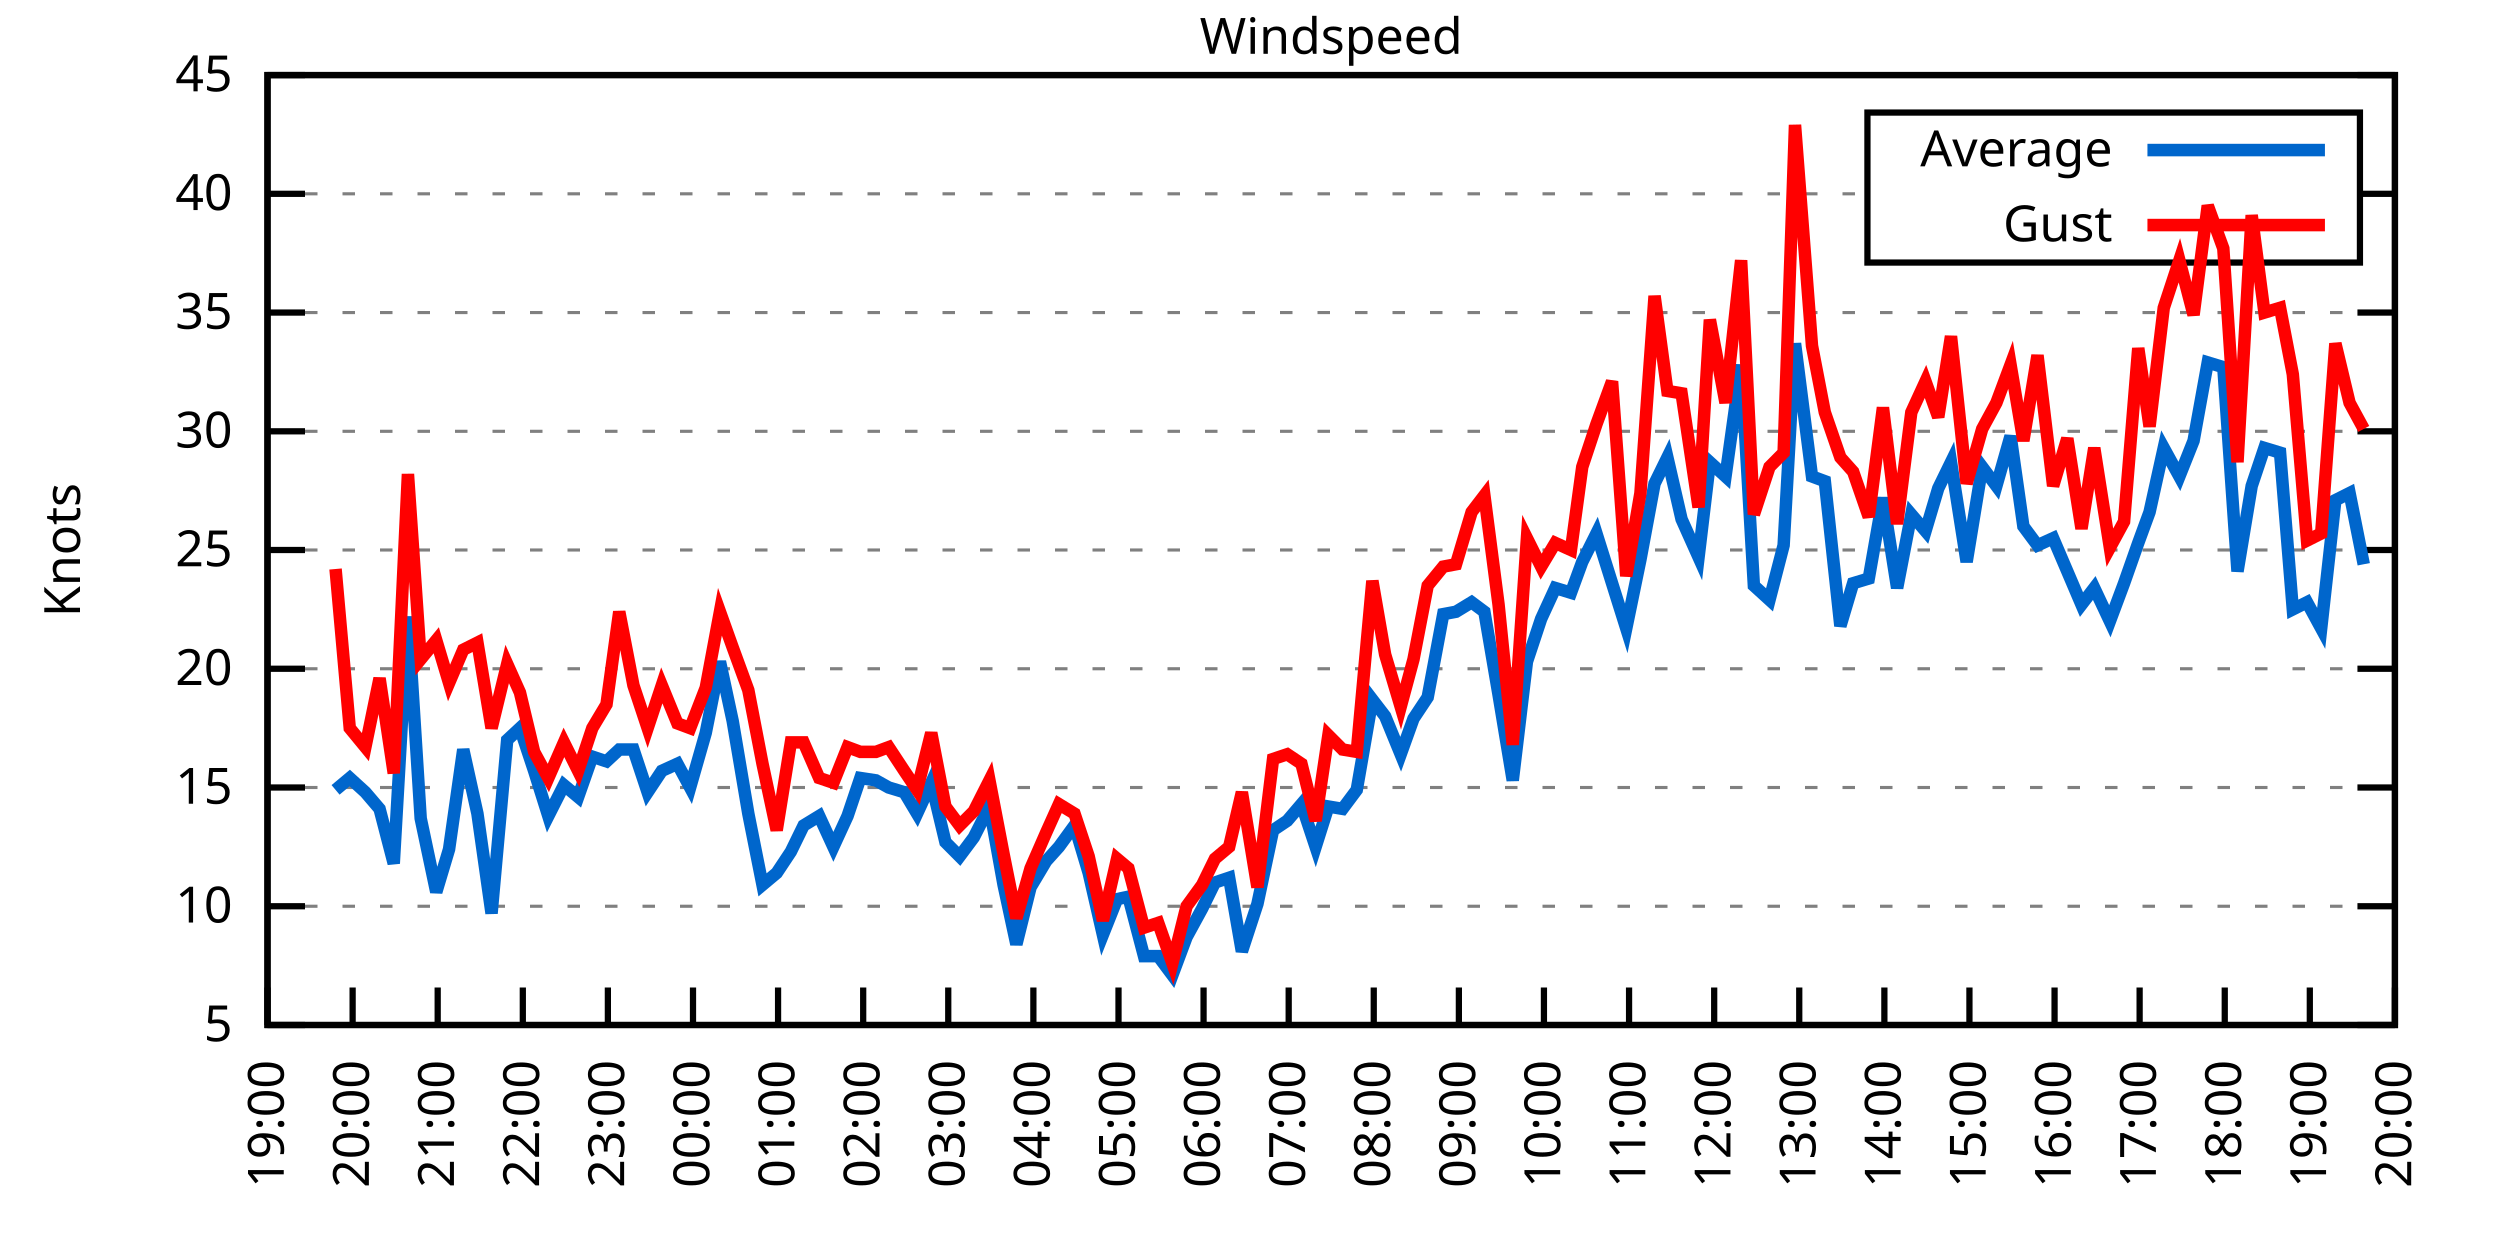
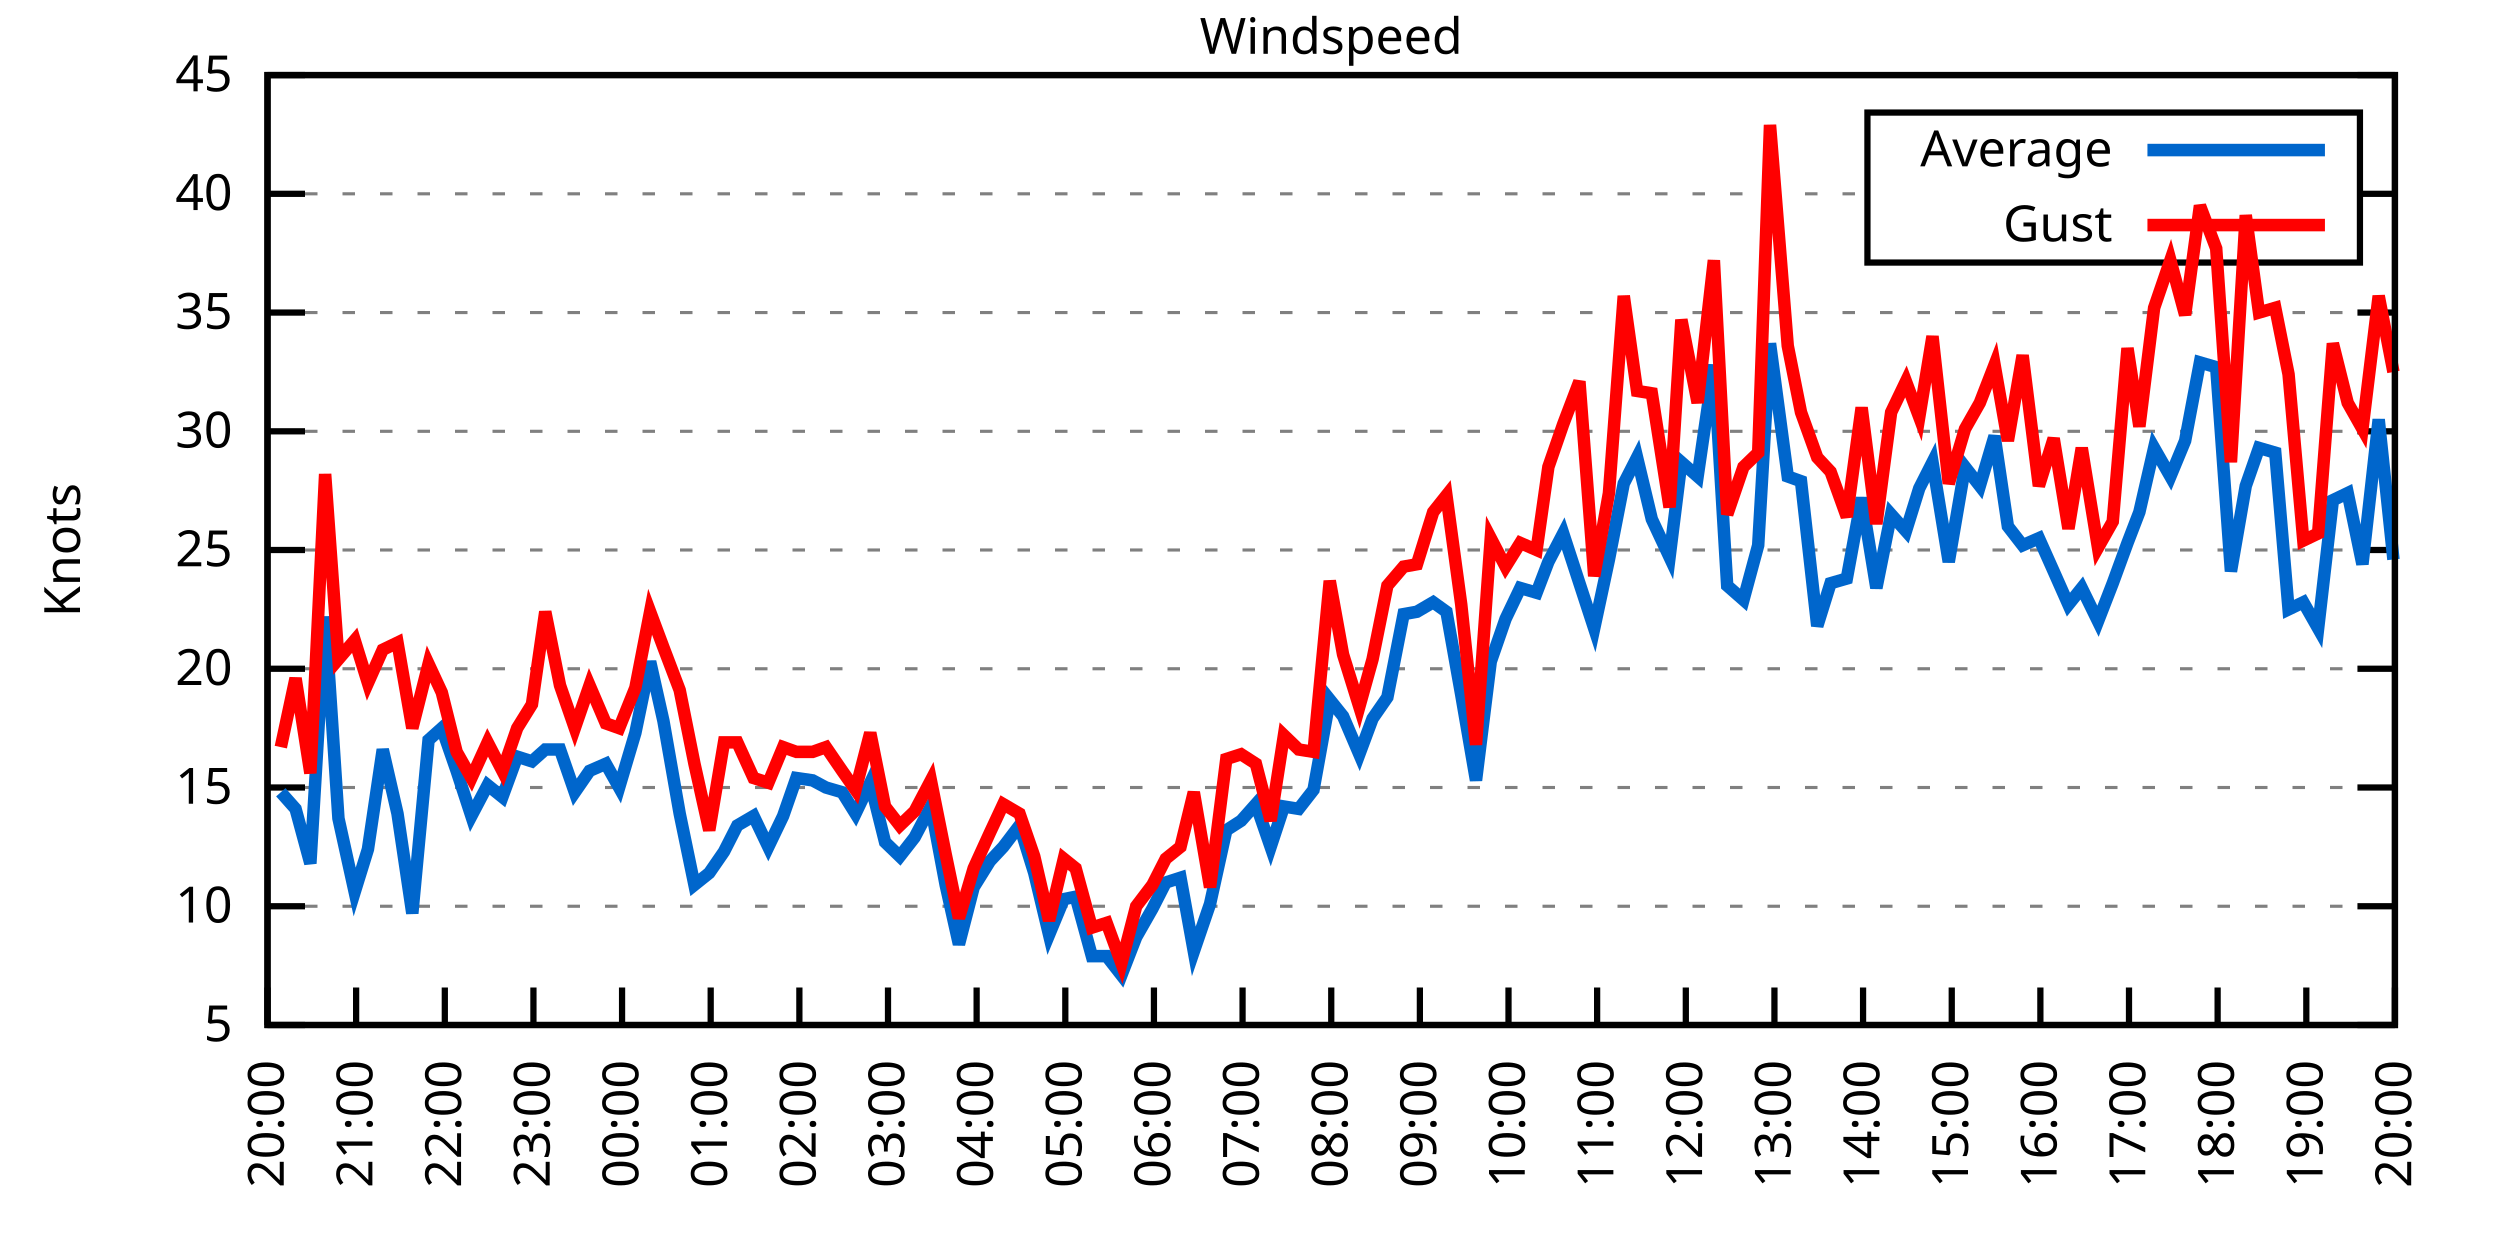
<svg xmlns="http://www.w3.org/2000/svg" xmlns:xlink="http://www.w3.org/1999/xlink" width="400" height="200" viewBox="0 0 400 200">
  <g id="gnuplot_canvas">
    <rect x="0" y="0" width="400" height="200" fill="none" />
    <defs>
      <circle id="gpDot" r="0.5" stroke-width="0.5" stroke="currentColor" />
      <path id="gpPt0" stroke-width="0.333" stroke="currentColor" d="M-1,0 h2 M0,-1 v2" />
      <path id="gpPt1" stroke-width="0.333" stroke="currentColor" d="M-1,-1 L1,1 M1,-1 L-1,1" />
      <path id="gpPt2" stroke-width="0.333" stroke="currentColor" d="M-1,0 L1,0 M0,-1 L0,1 M-1,-1 L1,1 M-1,1 L1,-1" />
      <rect id="gpPt3" stroke-width="0.333" stroke="currentColor" x="-1" y="-1" width="2" height="2" />
      <rect id="gpPt4" stroke-width="0.333" stroke="currentColor" fill="currentColor" x="-1" y="-1" width="2" height="2" />
      <circle id="gpPt5" stroke-width="0.333" stroke="currentColor" cx="0" cy="0" r="1" />
      <use xlink:href="#gpPt5" id="gpPt6" fill="currentColor" stroke="none" />
      <path id="gpPt7" stroke-width="0.333" stroke="currentColor" d="M0,-1.33 L-1.33,0.67 L1.33,0.67 z" />
      <use xlink:href="#gpPt7" id="gpPt8" fill="currentColor" stroke="none" />
      <use xlink:href="#gpPt7" id="gpPt9" stroke="currentColor" transform="rotate(180)" />
      <use xlink:href="#gpPt9" id="gpPt10" fill="currentColor" stroke="none" />
      <use xlink:href="#gpPt3" id="gpPt11" stroke="currentColor" transform="rotate(45)" />
      <use xlink:href="#gpPt11" id="gpPt12" fill="currentColor" stroke="none" />
      <path id="gpPt13" stroke-width="0.333" stroke="currentColor" d="M0,1.330 L1.265,0.411 L0.782,-1.067 L-0.782,-1.076 L-1.265,0.411 z" />
      <use xlink:href="#gpPt13" id="gpPt14" fill="currentColor" stroke="none" />
      <filter id="textbox" filterUnits="objectBoundingBox" x="0" y="0" height="1" width="1">
        <feFlood flood-color="white" flood-opacity="1" result="bgnd" />
        <feComposite in="SourceGraphic" in2="bgnd" operator="atop" />
      </filter>
      <filter id="greybox" filterUnits="objectBoundingBox" x="0" y="0" height="1" width="1">
        <feFlood flood-color="lightgrey" flood-opacity="1" result="grey" />
        <feComposite in="SourceGraphic" in2="grey" operator="atop" />
      </filter>
    </defs>
    <g fill="none" color="white" stroke="currentColor" stroke-width="1.00" stroke-linecap="butt" stroke-linejoin="miter">
</g>
    <g fill="none" color="black" stroke="currentColor" stroke-width="1.00" stroke-linecap="butt" stroke-linejoin="miter">
      <g stroke="none" shape-rendering="crispEdges">
        <polygon fill="rgb(255, 255, 255)" points="42.80,164.00 383.18,164.00 383.18,12.02 42.80,12.02 " />
      </g>
    </g>
    <g fill="none" color="black" stroke="currentColor" stroke-width="1.00" stroke-linecap="butt" stroke-linejoin="miter">
</g>
    <g fill="none" color="black" stroke="black" stroke-width="0.50" stroke-linecap="butt" stroke-linejoin="miter">
</g>
    <g fill="none" color="gray" stroke="currentColor" stroke-width="0.50" stroke-linecap="butt" stroke-linejoin="miter">
      <path stroke="gray" stroke-dasharray="2,4" class="gridline" d="M42.80,164.00 L383.19,164.00  " />
    </g>
    <g fill="none" color="gray" stroke="gray" stroke-width="1.00" stroke-linecap="butt" stroke-linejoin="miter">
</g>
    <g fill="none" color="black" stroke="currentColor" stroke-width="1.00" stroke-linecap="butt" stroke-linejoin="miter">
      <path stroke="black" d="M42.80,164.00 L48.80,164.00 M383.19,164.00 L377.19,164.00  " />
      <g transform="translate(37.20,166.60)" stroke="none" fill="black" font-family="Sans" font-size="8.00" text-anchor="end">
        <text>
          <tspan font-family="Sans"> 5</tspan>
        </text>
      </g>
    </g>
    <g fill="none" color="black" stroke="currentColor" stroke-width="1.00" stroke-linecap="butt" stroke-linejoin="miter">
</g>
    <g fill="none" color="black" stroke="black" stroke-width="0.50" stroke-linecap="butt" stroke-linejoin="miter">
</g>
    <g fill="none" color="gray" stroke="currentColor" stroke-width="0.50" stroke-linecap="butt" stroke-linejoin="miter">
      <path stroke="gray" stroke-dasharray="2,4" class="gridline" d="M42.80,145.00 L383.19,145.00  " />
    </g>
    <g fill="none" color="gray" stroke="gray" stroke-width="1.00" stroke-linecap="butt" stroke-linejoin="miter">
</g>
    <g fill="none" color="black" stroke="currentColor" stroke-width="1.00" stroke-linecap="butt" stroke-linejoin="miter">
      <path stroke="black" d="M42.80,145.00 L48.80,145.00 M383.19,145.00 L377.19,145.00  " />
      <g transform="translate(37.20,147.60)" stroke="none" fill="black" font-family="Sans" font-size="8.00" text-anchor="end">
        <text>
          <tspan font-family="Sans"> 10</tspan>
        </text>
      </g>
    </g>
    <g fill="none" color="black" stroke="currentColor" stroke-width="1.00" stroke-linecap="butt" stroke-linejoin="miter">
</g>
    <g fill="none" color="black" stroke="black" stroke-width="0.50" stroke-linecap="butt" stroke-linejoin="miter">
</g>
    <g fill="none" color="gray" stroke="currentColor" stroke-width="0.50" stroke-linecap="butt" stroke-linejoin="miter">
      <path stroke="gray" stroke-dasharray="2,4" class="gridline" d="M42.80,126.00 L383.19,126.00  " />
    </g>
    <g fill="none" color="gray" stroke="gray" stroke-width="1.00" stroke-linecap="butt" stroke-linejoin="miter">
</g>
    <g fill="none" color="black" stroke="currentColor" stroke-width="1.00" stroke-linecap="butt" stroke-linejoin="miter">
      <path stroke="black" d="M42.80,126.00 L48.80,126.00 M383.19,126.00 L377.19,126.00  " />
      <g transform="translate(37.20,128.60)" stroke="none" fill="black" font-family="Sans" font-size="8.00" text-anchor="end">
        <text>
          <tspan font-family="Sans"> 15</tspan>
        </text>
      </g>
    </g>
    <g fill="none" color="black" stroke="currentColor" stroke-width="1.00" stroke-linecap="butt" stroke-linejoin="miter">
</g>
    <g fill="none" color="black" stroke="black" stroke-width="0.50" stroke-linecap="butt" stroke-linejoin="miter">
</g>
    <g fill="none" color="gray" stroke="currentColor" stroke-width="0.50" stroke-linecap="butt" stroke-linejoin="miter">
      <path stroke="gray" stroke-dasharray="2,4" class="gridline" d="M42.80,107.00 L383.19,107.00  " />
    </g>
    <g fill="none" color="gray" stroke="gray" stroke-width="1.00" stroke-linecap="butt" stroke-linejoin="miter">
</g>
    <g fill="none" color="black" stroke="currentColor" stroke-width="1.00" stroke-linecap="butt" stroke-linejoin="miter">
      <path stroke="black" d="M42.80,107.00 L48.80,107.00 M383.19,107.00 L377.19,107.00  " />
      <g transform="translate(37.20,109.60)" stroke="none" fill="black" font-family="Sans" font-size="8.00" text-anchor="end">
        <text>
          <tspan font-family="Sans"> 20</tspan>
        </text>
      </g>
    </g>
    <g fill="none" color="black" stroke="currentColor" stroke-width="1.00" stroke-linecap="butt" stroke-linejoin="miter">
</g>
    <g fill="none" color="black" stroke="black" stroke-width="0.50" stroke-linecap="butt" stroke-linejoin="miter">
</g>
    <g fill="none" color="gray" stroke="currentColor" stroke-width="0.50" stroke-linecap="butt" stroke-linejoin="miter">
      <path stroke="gray" stroke-dasharray="2,4" class="gridline" d="M42.80,88.00 L383.19,88.00  " />
    </g>
    <g fill="none" color="gray" stroke="gray" stroke-width="1.00" stroke-linecap="butt" stroke-linejoin="miter">
</g>
    <g fill="none" color="black" stroke="currentColor" stroke-width="1.00" stroke-linecap="butt" stroke-linejoin="miter">
      <path stroke="black" d="M42.80,88.00 L48.80,88.00 M383.19,88.00 L377.19,88.00  " />
      <g transform="translate(37.20,90.60)" stroke="none" fill="black" font-family="Sans" font-size="8.00" text-anchor="end">
        <text>
          <tspan font-family="Sans"> 25</tspan>
        </text>
      </g>
    </g>
    <g fill="none" color="black" stroke="currentColor" stroke-width="1.00" stroke-linecap="butt" stroke-linejoin="miter">
</g>
    <g fill="none" color="black" stroke="black" stroke-width="0.50" stroke-linecap="butt" stroke-linejoin="miter">
</g>
    <g fill="none" color="gray" stroke="currentColor" stroke-width="0.50" stroke-linecap="butt" stroke-linejoin="miter">
      <path stroke="gray" stroke-dasharray="2,4" class="gridline" d="M42.80,69.01 L383.19,69.01  " />
    </g>
    <g fill="none" color="gray" stroke="gray" stroke-width="1.00" stroke-linecap="butt" stroke-linejoin="miter">
</g>
    <g fill="none" color="black" stroke="currentColor" stroke-width="1.00" stroke-linecap="butt" stroke-linejoin="miter">
      <path stroke="black" d="M42.80,69.01 L48.80,69.01 M383.19,69.01 L377.19,69.01  " />
      <g transform="translate(37.20,71.61)" stroke="none" fill="black" font-family="Sans" font-size="8.00" text-anchor="end">
        <text>
          <tspan font-family="Sans"> 30</tspan>
        </text>
      </g>
    </g>
    <g fill="none" color="black" stroke="currentColor" stroke-width="1.00" stroke-linecap="butt" stroke-linejoin="miter">
</g>
    <g fill="none" color="black" stroke="black" stroke-width="0.50" stroke-linecap="butt" stroke-linejoin="miter">
</g>
    <g fill="none" color="gray" stroke="currentColor" stroke-width="0.50" stroke-linecap="butt" stroke-linejoin="miter">
      <path stroke="gray" stroke-dasharray="2,4" class="gridline" d="M42.80,50.01 L383.19,50.01  " />
    </g>
    <g fill="none" color="gray" stroke="gray" stroke-width="1.00" stroke-linecap="butt" stroke-linejoin="miter">
</g>
    <g fill="none" color="black" stroke="currentColor" stroke-width="1.00" stroke-linecap="butt" stroke-linejoin="miter">
      <path stroke="black" d="M42.80,50.01 L48.80,50.01 M383.19,50.01 L377.19,50.01  " />
      <g transform="translate(37.20,52.61)" stroke="none" fill="black" font-family="Sans" font-size="8.00" text-anchor="end">
        <text>
          <tspan font-family="Sans"> 35</tspan>
        </text>
      </g>
    </g>
    <g fill="none" color="black" stroke="currentColor" stroke-width="1.00" stroke-linecap="butt" stroke-linejoin="miter">
</g>
    <g fill="none" color="black" stroke="black" stroke-width="0.50" stroke-linecap="butt" stroke-linejoin="miter">
</g>
    <g fill="none" color="gray" stroke="currentColor" stroke-width="0.50" stroke-linecap="butt" stroke-linejoin="miter">
      <path stroke="gray" stroke-dasharray="2,4" class="gridline" d="M42.80,31.01 L298.79,31.01 M377.59,31.01 L383.19,31.01  " />
    </g>
    <g fill="none" color="gray" stroke="gray" stroke-width="1.00" stroke-linecap="butt" stroke-linejoin="miter">
</g>
    <g fill="none" color="black" stroke="currentColor" stroke-width="1.00" stroke-linecap="butt" stroke-linejoin="miter">
      <path stroke="black" d="M42.80,31.01 L48.80,31.01 M383.19,31.01 L377.19,31.01  " />
      <g transform="translate(37.20,33.61)" stroke="none" fill="black" font-family="Sans" font-size="8.00" text-anchor="end">
        <text>
          <tspan font-family="Sans"> 40</tspan>
        </text>
      </g>
    </g>
    <g fill="none" color="black" stroke="currentColor" stroke-width="1.00" stroke-linecap="butt" stroke-linejoin="miter">
</g>
    <g fill="none" color="black" stroke="black" stroke-width="0.50" stroke-linecap="butt" stroke-linejoin="miter">
</g>
    <g fill="none" color="gray" stroke="currentColor" stroke-width="0.50" stroke-linecap="butt" stroke-linejoin="miter">
      <path stroke="gray" stroke-dasharray="2,4" class="gridline" d="M42.80,12.01 L383.19,12.01  " />
    </g>
    <g fill="none" color="gray" stroke="gray" stroke-width="1.00" stroke-linecap="butt" stroke-linejoin="miter">
</g>
    <g fill="none" color="black" stroke="currentColor" stroke-width="1.00" stroke-linecap="butt" stroke-linejoin="miter">
      <path stroke="black" d="M42.80,12.01 L48.80,12.01 M383.19,12.01 L377.19,12.01  " />
      <g transform="translate(37.20,14.61)" stroke="none" fill="black" font-family="Sans" font-size="8.00" text-anchor="end">
        <text>
          <tspan font-family="Sans"> 45</tspan>
        </text>
      </g>
    </g>
    <g fill="none" color="black" stroke="currentColor" stroke-width="1.00" stroke-linecap="butt" stroke-linejoin="miter">
      <path stroke="black" d="M42.80,164.00 L42.80,158.00  " />
      <g transform="translate(45.40,169.60) rotate(270.00)" stroke="none" fill="black" font-family="Sans" font-size="8.00" text-anchor="end">
        <text>
-           <tspan font-family="Sans">19:00</tspan>
-         </text>
-       </g>
-     </g>
-     <g fill="none" color="black" stroke="currentColor" stroke-width="1.00" stroke-linecap="butt" stroke-linejoin="miter">
-       <path stroke="black" d="M56.42,164.00 L56.42,158.00  " />
-       <g transform="translate(59.02,169.60) rotate(270.00)" stroke="none" fill="black" font-family="Sans" font-size="8.00" text-anchor="end">
-         <text>
          <tspan font-family="Sans">20:00</tspan>
        </text>
      </g>
    </g>
    <g fill="none" color="black" stroke="currentColor" stroke-width="1.00" stroke-linecap="butt" stroke-linejoin="miter">
-       <path stroke="black" d="M70.03,164.00 L70.03,158.00  " />
-       <g transform="translate(72.63,169.60) rotate(270.00)" stroke="none" fill="black" font-family="Sans" font-size="8.00" text-anchor="end">
+       <path stroke="black" d="M56.98,164.00 L56.98,158.00  " />
+       <g transform="translate(59.58,169.60) rotate(270.00)" stroke="none" fill="black" font-family="Sans" font-size="8.00" text-anchor="end">
        <text>
          <tspan font-family="Sans">21:00</tspan>
        </text>
      </g>
    </g>
    <g fill="none" color="black" stroke="currentColor" stroke-width="1.00" stroke-linecap="butt" stroke-linejoin="miter">
-       <path stroke="black" d="M83.65,164.00 L83.65,158.00  " />
-       <g transform="translate(86.25,169.60) rotate(270.00)" stroke="none" fill="black" font-family="Sans" font-size="8.00" text-anchor="end">
+       <path stroke="black" d="M71.17,164.00 L71.17,158.00  " />
+       <g transform="translate(73.77,169.60) rotate(270.00)" stroke="none" fill="black" font-family="Sans" font-size="8.00" text-anchor="end">
        <text>
          <tspan font-family="Sans">22:00</tspan>
        </text>
      </g>
    </g>
    <g fill="none" color="black" stroke="currentColor" stroke-width="1.00" stroke-linecap="butt" stroke-linejoin="miter">
-       <path stroke="black" d="M97.26,164.00 L97.26,158.00  " />
-       <g transform="translate(99.86,169.60) rotate(270.00)" stroke="none" fill="black" font-family="Sans" font-size="8.00" text-anchor="end">
+       <path stroke="black" d="M85.35,164.00 L85.35,158.00  " />
+       <g transform="translate(87.95,169.60) rotate(270.00)" stroke="none" fill="black" font-family="Sans" font-size="8.00" text-anchor="end">
        <text>
          <tspan font-family="Sans">23:00</tspan>
        </text>
      </g>
    </g>
    <g fill="none" color="black" stroke="currentColor" stroke-width="1.00" stroke-linecap="butt" stroke-linejoin="miter">
-       <path stroke="black" d="M110.88,164.00 L110.88,158.00  " />
-       <g transform="translate(113.48,169.60) rotate(270.00)" stroke="none" fill="black" font-family="Sans" font-size="8.00" text-anchor="end">
+       <path stroke="black" d="M99.53,164.00 L99.53,158.00  " />
+       <g transform="translate(102.13,169.60) rotate(270.00)" stroke="none" fill="black" font-family="Sans" font-size="8.00" text-anchor="end">
        <text>
          <tspan font-family="Sans">00:00</tspan>
        </text>
      </g>
    </g>
    <g fill="none" color="black" stroke="currentColor" stroke-width="1.00" stroke-linecap="butt" stroke-linejoin="miter">
-       <path stroke="black" d="M124.49,164.00 L124.49,158.00  " />
-       <g transform="translate(127.09,169.60) rotate(270.00)" stroke="none" fill="black" font-family="Sans" font-size="8.00" text-anchor="end">
+       <path stroke="black" d="M113.71,164.00 L113.71,158.00  " />
+       <g transform="translate(116.31,169.60) rotate(270.00)" stroke="none" fill="black" font-family="Sans" font-size="8.00" text-anchor="end">
        <text>
          <tspan font-family="Sans">01:00</tspan>
        </text>
      </g>
    </g>
    <g fill="none" color="black" stroke="currentColor" stroke-width="1.00" stroke-linecap="butt" stroke-linejoin="miter">
-       <path stroke="black" d="M138.11,164.00 L138.11,158.00  " />
-       <g transform="translate(140.71,169.60) rotate(270.00)" stroke="none" fill="black" font-family="Sans" font-size="8.00" text-anchor="end">
+       <path stroke="black" d="M127.90,164.00 L127.90,158.00  " />
+       <g transform="translate(130.50,169.60) rotate(270.00)" stroke="none" fill="black" font-family="Sans" font-size="8.00" text-anchor="end">
        <text>
          <tspan font-family="Sans">02:00</tspan>
        </text>
      </g>
    </g>
    <g fill="none" color="black" stroke="currentColor" stroke-width="1.00" stroke-linecap="butt" stroke-linejoin="miter">
-       <path stroke="black" d="M151.72,164.00 L151.72,158.00  " />
-       <g transform="translate(154.32,169.60) rotate(270.00)" stroke="none" fill="black" font-family="Sans" font-size="8.00" text-anchor="end">
+       <path stroke="black" d="M142.08,164.00 L142.08,158.00  " />
+       <g transform="translate(144.68,169.60) rotate(270.00)" stroke="none" fill="black" font-family="Sans" font-size="8.00" text-anchor="end">
        <text>
          <tspan font-family="Sans">03:00</tspan>
        </text>
      </g>
    </g>
    <g fill="none" color="black" stroke="currentColor" stroke-width="1.00" stroke-linecap="butt" stroke-linejoin="miter">
-       <path stroke="black" d="M165.34,164.00 L165.34,158.00  " />
-       <g transform="translate(167.94,169.60) rotate(270.00)" stroke="none" fill="black" font-family="Sans" font-size="8.00" text-anchor="end">
+       <path stroke="black" d="M156.26,164.00 L156.26,158.00  " />
+       <g transform="translate(158.86,169.60) rotate(270.00)" stroke="none" fill="black" font-family="Sans" font-size="8.00" text-anchor="end">
        <text>
          <tspan font-family="Sans">04:00</tspan>
        </text>
      </g>
    </g>
    <g fill="none" color="black" stroke="currentColor" stroke-width="1.00" stroke-linecap="butt" stroke-linejoin="miter">
-       <path stroke="black" d="M178.96,164.00 L178.96,158.00  " />
-       <g transform="translate(181.56,169.60) rotate(270.00)" stroke="none" fill="black" font-family="Sans" font-size="8.00" text-anchor="end">
+       <path stroke="black" d="M170.45,164.00 L170.45,158.00  " />
+       <g transform="translate(173.05,169.60) rotate(270.00)" stroke="none" fill="black" font-family="Sans" font-size="8.00" text-anchor="end">
        <text>
          <tspan font-family="Sans">05:00</tspan>
        </text>
      </g>
    </g>
    <g fill="none" color="black" stroke="currentColor" stroke-width="1.00" stroke-linecap="butt" stroke-linejoin="miter">
-       <path stroke="black" d="M192.57,164.00 L192.57,158.00  " />
-       <g transform="translate(195.17,169.60) rotate(270.00)" stroke="none" fill="black" font-family="Sans" font-size="8.00" text-anchor="end">
+       <path stroke="black" d="M184.63,164.00 L184.63,158.00  " />
+       <g transform="translate(187.23,169.60) rotate(270.00)" stroke="none" fill="black" font-family="Sans" font-size="8.00" text-anchor="end">
        <text>
          <tspan font-family="Sans">06:00</tspan>
        </text>
      </g>
    </g>
    <g fill="none" color="black" stroke="currentColor" stroke-width="1.00" stroke-linecap="butt" stroke-linejoin="miter">
-       <path stroke="black" d="M206.19,164.00 L206.19,158.00  " />
-       <g transform="translate(208.79,169.60) rotate(270.00)" stroke="none" fill="black" font-family="Sans" font-size="8.00" text-anchor="end">
+       <path stroke="black" d="M198.81,164.00 L198.81,158.00  " />
+       <g transform="translate(201.41,169.60) rotate(270.00)" stroke="none" fill="black" font-family="Sans" font-size="8.00" text-anchor="end">
        <text>
          <tspan font-family="Sans">07:00</tspan>
        </text>
      </g>
    </g>
    <g fill="none" color="black" stroke="currentColor" stroke-width="1.00" stroke-linecap="butt" stroke-linejoin="miter">
-       <path stroke="black" d="M219.80,164.00 L219.80,158.00  " />
-       <g transform="translate(222.40,169.60) rotate(270.00)" stroke="none" fill="black" font-family="Sans" font-size="8.00" text-anchor="end">
+       <path stroke="black" d="M213.00,164.00 L213.00,158.00  " />
+       <g transform="translate(215.60,169.60) rotate(270.00)" stroke="none" fill="black" font-family="Sans" font-size="8.00" text-anchor="end">
        <text>
          <tspan font-family="Sans">08:00</tspan>
        </text>
      </g>
    </g>
    <g fill="none" color="black" stroke="currentColor" stroke-width="1.00" stroke-linecap="butt" stroke-linejoin="miter">
-       <path stroke="black" d="M233.42,164.00 L233.42,158.00  " />
-       <g transform="translate(236.02,169.60) rotate(270.00)" stroke="none" fill="black" font-family="Sans" font-size="8.00" text-anchor="end">
+       <path stroke="black" d="M227.18,164.00 L227.18,158.00  " />
+       <g transform="translate(229.78,169.60) rotate(270.00)" stroke="none" fill="black" font-family="Sans" font-size="8.00" text-anchor="end">
        <text>
          <tspan font-family="Sans">09:00</tspan>
        </text>
      </g>
    </g>
    <g fill="none" color="black" stroke="currentColor" stroke-width="1.00" stroke-linecap="butt" stroke-linejoin="miter">
-       <path stroke="black" d="M247.03,164.00 L247.03,158.00  " />
-       <g transform="translate(249.63,169.60) rotate(270.00)" stroke="none" fill="black" font-family="Sans" font-size="8.00" text-anchor="end">
+       <path stroke="black" d="M241.36,164.00 L241.36,158.00  " />
+       <g transform="translate(243.96,169.60) rotate(270.00)" stroke="none" fill="black" font-family="Sans" font-size="8.00" text-anchor="end">
        <text>
          <tspan font-family="Sans">10:00</tspan>
        </text>
      </g>
    </g>
    <g fill="none" color="black" stroke="currentColor" stroke-width="1.00" stroke-linecap="butt" stroke-linejoin="miter">
-       <path stroke="black" d="M260.65,164.00 L260.65,158.00  " />
-       <g transform="translate(263.25,169.60) rotate(270.00)" stroke="none" fill="black" font-family="Sans" font-size="8.00" text-anchor="end">
+       <path stroke="black" d="M255.54,164.00 L255.54,158.00  " />
+       <g transform="translate(258.14,169.60) rotate(270.00)" stroke="none" fill="black" font-family="Sans" font-size="8.00" text-anchor="end">
        <text>
          <tspan font-family="Sans">11:00</tspan>
        </text>
      </g>
    </g>
    <g fill="none" color="black" stroke="currentColor" stroke-width="1.00" stroke-linecap="butt" stroke-linejoin="miter">
-       <path stroke="black" d="M274.27,164.00 L274.27,158.00  " />
-       <g transform="translate(276.87,169.60) rotate(270.00)" stroke="none" fill="black" font-family="Sans" font-size="8.00" text-anchor="end">
+       <path stroke="black" d="M269.73,164.00 L269.73,158.00  " />
+       <g transform="translate(272.33,169.60) rotate(270.00)" stroke="none" fill="black" font-family="Sans" font-size="8.00" text-anchor="end">
        <text>
          <tspan font-family="Sans">12:00</tspan>
        </text>
      </g>
    </g>
    <g fill="none" color="black" stroke="currentColor" stroke-width="1.00" stroke-linecap="butt" stroke-linejoin="miter">
-       <path stroke="black" d="M287.88,164.00 L287.88,158.00  " />
-       <g transform="translate(290.48,169.60) rotate(270.00)" stroke="none" fill="black" font-family="Sans" font-size="8.00" text-anchor="end">
+       <path stroke="black" d="M283.91,164.00 L283.91,158.00  " />
+       <g transform="translate(286.51,169.60) rotate(270.00)" stroke="none" fill="black" font-family="Sans" font-size="8.00" text-anchor="end">
        <text>
          <tspan font-family="Sans">13:00</tspan>
        </text>
      </g>
    </g>
    <g fill="none" color="black" stroke="currentColor" stroke-width="1.00" stroke-linecap="butt" stroke-linejoin="miter">
-       <path stroke="black" d="M301.50,164.00 L301.50,158.00  " />
-       <g transform="translate(304.10,169.60) rotate(270.00)" stroke="none" fill="black" font-family="Sans" font-size="8.00" text-anchor="end">
+       <path stroke="black" d="M298.09,164.00 L298.09,158.00  " />
+       <g transform="translate(300.69,169.60) rotate(270.00)" stroke="none" fill="black" font-family="Sans" font-size="8.00" text-anchor="end">
        <text>
          <tspan font-family="Sans">14:00</tspan>
        </text>
      </g>
    </g>
    <g fill="none" color="black" stroke="currentColor" stroke-width="1.00" stroke-linecap="butt" stroke-linejoin="miter">
-       <path stroke="black" d="M315.11,164.00 L315.11,158.00  " />
-       <g transform="translate(317.71,169.60) rotate(270.00)" stroke="none" fill="black" font-family="Sans" font-size="8.00" text-anchor="end">
+       <path stroke="black" d="M312.28,164.00 L312.28,158.00  " />
+       <g transform="translate(314.88,169.60) rotate(270.00)" stroke="none" fill="black" font-family="Sans" font-size="8.00" text-anchor="end">
        <text>
          <tspan font-family="Sans">15:00</tspan>
        </text>
      </g>
    </g>
    <g fill="none" color="black" stroke="currentColor" stroke-width="1.00" stroke-linecap="butt" stroke-linejoin="miter">
-       <path stroke="black" d="M328.73,164.00 L328.73,158.00  " />
-       <g transform="translate(331.33,169.60) rotate(270.00)" stroke="none" fill="black" font-family="Sans" font-size="8.00" text-anchor="end">
+       <path stroke="black" d="M326.46,164.00 L326.46,158.00  " />
+       <g transform="translate(329.06,169.60) rotate(270.00)" stroke="none" fill="black" font-family="Sans" font-size="8.00" text-anchor="end">
        <text>
          <tspan font-family="Sans">16:00</tspan>
        </text>
      </g>
    </g>
    <g fill="none" color="black" stroke="currentColor" stroke-width="1.00" stroke-linecap="butt" stroke-linejoin="miter">
-       <path stroke="black" d="M342.34,164.00 L342.34,158.00  " />
-       <g transform="translate(344.94,169.60) rotate(270.00)" stroke="none" fill="black" font-family="Sans" font-size="8.00" text-anchor="end">
+       <path stroke="black" d="M340.64,164.00 L340.64,158.00  " />
+       <g transform="translate(343.24,169.60) rotate(270.00)" stroke="none" fill="black" font-family="Sans" font-size="8.00" text-anchor="end">
        <text>
          <tspan font-family="Sans">17:00</tspan>
        </text>
      </g>
    </g>
    <g fill="none" color="black" stroke="currentColor" stroke-width="1.00" stroke-linecap="butt" stroke-linejoin="miter">
-       <path stroke="black" d="M355.96,164.00 L355.96,158.00  " />
-       <g transform="translate(358.56,169.60) rotate(270.00)" stroke="none" fill="black" font-family="Sans" font-size="8.00" text-anchor="end">
+       <path stroke="black" d="M354.82,164.00 L354.82,158.00  " />
+       <g transform="translate(357.42,169.60) rotate(270.00)" stroke="none" fill="black" font-family="Sans" font-size="8.00" text-anchor="end">
        <text>
          <tspan font-family="Sans">18:00</tspan>
        </text>
      </g>
    </g>
    <g fill="none" color="black" stroke="currentColor" stroke-width="1.00" stroke-linecap="butt" stroke-linejoin="miter">
-       <path stroke="black" d="M369.57,164.00 L369.57,158.00  " />
-       <g transform="translate(372.17,169.60) rotate(270.00)" stroke="none" fill="black" font-family="Sans" font-size="8.00" text-anchor="end">
+       <path stroke="black" d="M369.01,164.00 L369.01,158.00  " />
+       <g transform="translate(371.61,169.60) rotate(270.00)" stroke="none" fill="black" font-family="Sans" font-size="8.00" text-anchor="end">
        <text>
          <tspan font-family="Sans">19:00</tspan>
        </text>
      </g>
    </g>
    <g fill="none" color="black" stroke="currentColor" stroke-width="1.00" stroke-linecap="butt" stroke-linejoin="miter">
      <path stroke="black" d="M383.19,164.00 L383.19,158.00  " />
      <g transform="translate(385.79,169.60) rotate(270.00)" stroke="none" fill="black" font-family="Sans" font-size="8.00" text-anchor="end">
        <text>
          <tspan font-family="Sans">20:00</tspan>
        </text>
      </g>
    </g>
    <g fill="none" color="black" stroke="currentColor" stroke-width="1.00" stroke-linecap="butt" stroke-linejoin="miter">
</g>
    <g fill="none" color="black" stroke="currentColor" stroke-width="1.00" stroke-linecap="butt" stroke-linejoin="miter">
      <path stroke="black" d="M42.80,12.01 L42.80,164.00 L383.19,164.00 L383.19,12.01 L42.80,12.01 Z  " />
    </g>
    <g fill="none" color="black" stroke="currentColor" stroke-width="1.00" stroke-linecap="butt" stroke-linejoin="miter">
</g>
    <g fill="none" color="black" stroke="currentColor" stroke-width="1.00" stroke-linecap="butt" stroke-linejoin="miter">
      <path stroke="black" d="M298.79,42.01 L298.79,18.01 L377.59,18.01 L377.59,42.01 L298.79,42.01 Z  " />
    </g>
    <g id="Windspeed_plot_1">
      <g fill="none" color="white" stroke="black" stroke-width="2.00" stroke-linecap="butt" stroke-linejoin="miter">
</g>
      <g fill="none" color="black" stroke="currentColor" stroke-width="2.00" stroke-linecap="butt" stroke-linejoin="miter">
        <g transform="translate(337.99,26.61)" stroke="none" fill="black" font-family="Sans" font-size="8.00" text-anchor="end">
          <text>
            <tspan font-family="Sans">Average</tspan>
          </text>
        </g>
      </g>
      <g fill="none" color="black" stroke="currentColor" stroke-width="2.00" stroke-linecap="butt" stroke-linejoin="miter">
-         <path stroke="rgb(  0, 102, 204)" d="M343.59,24.01 L371.99,24.01 M53.69,126.38 L55.96,124.48 L58.46,126.76 L60.73,129.42 L63.00,138.16 L65.27,98.64   L67.31,130.94 L69.80,142.72 L71.85,135.88 L74.12,119.92 L76.39,130.18 L78.65,146.14 L81.15,118.40 L83.19,116.50   L85.46,123.34 L87.73,130.56 L90.23,125.62 L92.50,127.52 L94.77,121.06 L97.04,121.82 L99.08,119.92 L101.35,119.92   L103.62,126.76 L105.89,123.34 L108.38,122.20 L110.42,126.00 L112.92,117.26 L115.19,105.86 L117.23,115.36 L119.73,130.18   L122.00,141.58 L124.27,139.68 L126.54,136.26 L128.58,132.08 L131.07,130.56 L133.34,135.50 L135.61,130.56 L137.66,124.48   L140.15,124.86 L142.19,126.00 L144.69,126.76 L146.73,130.18 L149.00,125.24 L151.27,134.74 L153.54,137.02 L155.81,133.98   L158.31,129.04 L160.57,141.58 L162.62,151.08 L164.89,141.96 L167.38,137.78 L169.43,135.50 L171.92,132.08 L174.19,139.68   L176.46,149.56 L178.73,143.86 L180.54,143.48 L183.04,152.98 L185.31,152.98 L187.58,156.02 L189.85,149.94 L192.34,145.38   L194.39,141.20 L196.66,140.44 L198.70,152.22 L201.19,144.62 L203.69,132.84 L205.96,131.32 L208.23,128.66 L210.50,135.50   L212.54,129.04 L214.81,129.42 L217.08,126.38 L219.58,111.94 L221.62,114.60 L224.11,120.68 L226.16,114.98 L228.43,111.56   L230.92,98.26 L232.96,97.88 L235.46,96.36 L237.50,97.88 L239.77,111.18 L242.04,124.86 L244.31,105.86 L246.58,99.02   L248.85,94.08 L251.35,94.84 L253.16,89.90 L255.43,85.35 L257.93,93.32 L260.20,100.54 L262.47,89.52 L264.73,77.37   L266.78,73.19 L269.05,83.07 L271.77,89.14 L273.58,73.95 L276.08,76.23 L278.58,58.37 L280.62,93.70 L283.12,95.98   L285.38,87.25 L287.20,54.95 L289.92,76.23 L291.97,76.99 L294.46,100.16 L296.50,93.32 L299.00,92.56 L301.27,79.65   L303.54,94.08 L305.81,82.31 L308.08,84.97 L310.12,78.13 L312.16,73.95 L314.66,89.90 L317.15,74.71 L319.42,77.75   L321.69,69.77 L323.74,84.21 L326.00,87.25 L328.50,86.11 L330.77,91.42 L333.04,96.74 L335.08,94.08 L337.58,99.40   L339.85,93.32 L342.12,86.87 L343.93,81.93 L346.20,71.67 L348.70,76.23 L350.97,70.53 L353.24,57.99 L355.73,58.75   L358.00,91.42 L360.27,77.75 L362.31,71.67 L364.81,72.43 L366.85,97.50 L369.12,96.36 L371.39,100.54 L373.66,80.03   L375.93,78.89 L378.20,90.28  " />
+         <path stroke="rgb(  0, 102, 204)" d="M343.59,24.01 L371.99,24.01 M44.93,126.76 L47.29,129.42 L49.66,138.16 L52.02,98.64 L54.15,130.94 L56.75,142.72   L58.87,135.88 L61.24,119.92 L63.60,130.18 L65.97,146.14 L68.57,118.40 L70.69,116.50 L73.06,123.34 L75.42,130.56   L78.02,125.62 L80.38,127.52 L82.75,121.06 L85.11,121.82 L87.24,119.92 L89.60,119.92 L91.97,126.76 L94.33,123.34   L96.93,122.20 L99.06,126.00 L101.66,117.26 L104.02,105.86 L106.15,115.36 L108.75,130.18 L111.11,141.58 L113.48,139.68   L115.84,136.26 L117.97,132.08 L120.57,130.56 L122.93,135.50 L125.30,130.56 L127.42,124.48 L130.02,124.86 L132.15,126.00   L134.75,126.76 L136.88,130.18 L139.24,125.24 L141.61,134.74 L143.97,137.02 L146.34,133.98 L148.94,129.04 L151.30,141.58   L153.43,151.08 L155.79,141.96 L158.39,137.78 L160.52,135.50 L163.12,132.08 L165.48,139.68 L167.85,149.56 L170.21,143.86   L172.10,143.48 L174.70,152.98 L177.06,152.98 L179.43,156.02 L181.79,149.94 L184.39,145.38 L186.52,141.20 L188.88,140.44   L191.01,152.22 L193.61,144.62 L196.21,132.84 L198.58,131.32 L200.94,128.66 L203.30,135.50 L205.43,129.04 L207.79,129.42   L210.16,126.38 L212.76,111.94 L214.89,114.60 L217.49,120.68 L219.61,114.98 L221.98,111.56 L224.58,98.26 L226.71,97.88   L229.31,96.36 L231.43,97.88 L233.80,111.18 L236.16,124.86 L238.52,105.86 L240.89,99.02 L243.25,94.08 L245.85,94.84   L247.74,89.90 L250.11,85.35 L252.71,93.32 L255.07,100.54 L257.43,89.52 L259.80,77.37 L261.93,73.19 L264.29,83.07   L267.13,89.14 L269.02,73.95 L271.62,76.23 L274.22,58.37 L276.35,93.70 L278.95,95.98 L281.31,87.25 L283.20,54.95   L286.04,76.23 L288.16,76.99 L290.76,100.16 L292.89,93.32 L295.49,92.56 L297.86,79.65 L300.22,94.08 L302.58,82.31   L304.95,84.97 L307.08,78.13 L309.20,73.95 L311.80,89.90 L314.40,74.71 L316.77,77.75 L319.13,69.77 L321.26,84.21   L323.62,87.25 L326.22,86.11 L328.59,91.42 L330.95,96.74 L333.08,94.08 L335.68,99.40 L338.04,93.32 L340.40,86.87   L342.30,81.93 L344.66,71.67 L347.26,76.23 L349.62,70.53 L351.99,57.99 L354.59,58.75 L356.95,91.42 L359.32,77.75   L361.44,71.67 L364.04,72.43 L366.17,97.50 L368.53,96.36 L370.90,100.54 L373.26,80.03 L375.63,78.89 L377.99,90.28   L380.59,67.11 L382.95,89.52  " />
      </g>
    </g>
    <g id="Windspeed_plot_2">
      <g fill="none" color="black" stroke="currentColor" stroke-width="2.00" stroke-linecap="butt" stroke-linejoin="miter">
        <g transform="translate(337.99,38.61)" stroke="none" fill="black" font-family="Sans" font-size="8.00" text-anchor="end">
          <text>
            <tspan font-family="Sans">Gust</tspan>
          </text>
        </g>
      </g>
      <g fill="none" color="black" stroke="currentColor" stroke-width="2.00" stroke-linecap="butt" stroke-linejoin="miter">
-         <path stroke="rgb(255,   0,   0)" d="M343.59,36.01 L371.99,36.01 M53.69,91.04 L55.96,116.50 L58.46,119.54 L60.73,108.52 L63.00,123.72 L65.27,75.85   L67.31,105.48 L69.80,102.44 L71.85,109.28 L74.12,103.96 L76.39,102.82 L78.65,116.50 L81.15,106.24 L83.19,110.80   L85.46,120.30 L87.73,124.48 L90.23,118.78 L92.50,123.34 L94.77,116.50 L97.04,112.70 L99.08,97.88 L101.35,109.66   L103.62,116.50 L105.89,109.66 L108.38,115.74 L110.42,116.50 L112.92,110.04 L115.19,97.88 L117.23,103.58 L119.73,110.42   L122.00,122.20 L124.27,132.84 L126.54,118.78 L128.58,118.78 L131.07,124.48 L133.34,125.24 L135.61,119.54 L137.66,120.30   L140.15,120.30 L142.19,119.54 L144.69,123.34 L146.73,126.38 L149.00,117.26 L151.27,129.04 L153.54,132.08 L155.81,129.80   L158.31,124.86 L160.57,136.64 L162.62,146.90 L164.89,138.92 L167.38,133.22 L169.43,128.66 L171.92,130.18 L174.19,137.02   L176.46,147.28 L178.73,137.40 L180.54,138.92 L183.04,148.42 L185.31,147.66 L187.58,154.12 L189.85,145.00 L192.34,141.58   L194.39,137.40 L196.66,135.50 L198.70,126.76 L201.19,141.96 L203.69,121.44 L205.96,120.68 L208.23,122.20 L210.50,131.32   L212.54,117.64 L214.81,119.92 L217.08,120.30 L219.58,92.94 L221.62,104.72 L224.11,113.08 L226.16,105.48 L228.43,93.70   L230.92,90.66 L232.96,90.28 L235.46,81.93 L237.50,79.27 L239.77,96.74 L242.04,119.16 L244.31,86.11 L246.58,90.66   L248.85,86.87 L251.35,88.00 L253.16,74.71 L255.43,67.87 L257.93,61.03 L260.20,92.18 L262.47,78.89 L264.73,47.35   L266.78,62.55 L269.05,62.93 L271.77,81.17 L273.58,51.15 L276.08,64.45 L278.58,41.65 L280.62,82.31 L283.12,74.71   L285.38,72.43 L287.20,19.99 L289.92,55.33 L291.97,65.97 L294.46,73.19 L296.50,75.47 L299.00,82.69 L301.27,65.21   L303.54,83.83 L305.81,65.97 L308.08,61.03 L310.12,66.73 L312.16,53.81 L314.66,77.37 L317.15,68.63 L319.42,64.45   L321.69,58.37 L323.74,70.53 L326.00,56.85 L328.50,77.75 L330.77,70.15 L333.04,84.59 L335.08,71.67 L337.58,87.63   L339.85,83.45 L342.12,55.71 L343.93,68.25 L346.20,49.25 L348.70,41.65 L350.97,50.39 L353.24,32.91 L355.73,39.75   L358.00,73.95 L360.27,34.43 L362.31,50.01 L364.81,49.25 L366.85,59.89 L369.12,86.49 L371.39,85.35 L373.66,54.95   L375.93,64.45 L378.20,68.63  " />
+         <path stroke="rgb(255,   0,   0)" d="M343.59,36.01 L371.99,36.01 M44.93,119.54 L47.29,108.52 L49.66,123.72 L52.02,75.85 L54.15,105.48 L56.75,102.44   L58.87,109.28 L61.24,103.96 L63.60,102.82 L65.97,116.50 L68.57,106.24 L70.69,110.80 L73.06,120.30 L75.42,124.48   L78.02,118.78 L80.38,123.34 L82.75,116.50 L85.11,112.70 L87.24,97.88 L89.60,109.66 L91.97,116.50 L94.33,109.66   L96.93,115.74 L99.06,116.50 L101.66,110.04 L104.02,97.88 L106.15,103.58 L108.75,110.42 L111.11,122.20 L113.48,132.84   L115.84,118.78 L117.97,118.78 L120.57,124.48 L122.93,125.24 L125.30,119.54 L127.42,120.30 L130.02,120.30 L132.15,119.54   L134.75,123.34 L136.88,126.38 L139.24,117.26 L141.61,129.04 L143.97,132.08 L146.34,129.80 L148.94,124.86 L151.30,136.64   L153.43,146.90 L155.79,138.92 L158.39,133.22 L160.52,128.66 L163.12,130.18 L165.48,137.02 L167.85,147.28 L170.21,137.40   L172.10,138.92 L174.70,148.42 L177.06,147.66 L179.43,154.12 L181.79,145.00 L184.39,141.58 L186.52,137.40 L188.88,135.50   L191.01,126.76 L193.61,141.96 L196.21,121.44 L198.58,120.68 L200.94,122.20 L203.30,131.32 L205.43,117.64 L207.79,119.92   L210.16,120.30 L212.76,92.94 L214.89,104.72 L217.49,113.08 L219.61,105.48 L221.98,93.70 L224.58,90.66 L226.71,90.28   L229.31,81.93 L231.43,79.27 L233.80,96.74 L236.16,119.16 L238.52,86.11 L240.89,90.66 L243.25,86.87 L245.85,88.00   L247.74,74.71 L250.11,67.87 L252.71,61.03 L255.07,92.18 L257.43,78.89 L259.80,47.35 L261.93,62.55 L264.29,62.93   L267.13,81.17 L269.02,51.15 L271.62,64.45 L274.22,41.65 L276.35,82.31 L278.95,74.71 L281.31,72.43 L283.20,19.99   L286.04,55.33 L288.16,65.97 L290.76,73.19 L292.89,75.47 L295.49,82.69 L297.86,65.21 L300.22,83.83 L302.58,65.97   L304.95,61.03 L307.08,66.73 L309.20,53.81 L311.80,77.37 L314.40,68.63 L316.77,64.45 L319.13,58.37 L321.26,70.53   L323.62,56.85 L326.22,77.75 L328.59,70.15 L330.95,84.59 L333.08,71.67 L335.68,87.63 L338.04,83.45 L340.40,55.71   L342.30,68.25 L344.66,49.25 L347.26,41.65 L349.62,50.39 L351.99,32.91 L354.59,39.75 L356.95,73.95 L359.32,34.43   L361.44,50.01 L364.04,49.25 L366.17,59.89 L368.53,86.49 L370.90,85.35 L373.26,54.95 L375.63,64.45 L377.99,68.63   L380.59,47.35 L382.95,59.51  " />
      </g>
    </g>
    <g fill="none" color="black" stroke="currentColor" stroke-width="2.00" stroke-linecap="butt" stroke-linejoin="miter">
</g>
    <g fill="none" color="black" stroke="black" stroke-width="1.00" stroke-linecap="butt" stroke-linejoin="miter">
</g>
    <g fill="none" color="black" stroke="currentColor" stroke-width="1.00" stroke-linecap="butt" stroke-linejoin="miter">
      <path stroke="black" d="M42.80,12.01 L42.80,164.00 L383.19,164.00 L383.19,12.01 L42.80,12.01 Z  " />
      <g transform="translate(12.80,88.01) rotate(270.00)" stroke="none" fill="black" font-family="Sans" font-size="8.00" text-anchor="middle">
        <text>
          <tspan font-family="Sans">Knots</tspan>
        </text>
      </g>
    </g>
    <g fill="none" color="black" stroke="currentColor" stroke-width="1.00" stroke-linecap="butt" stroke-linejoin="miter">
</g>
    <g fill="none" color="black" stroke="currentColor" stroke-width="1.00" stroke-linecap="butt" stroke-linejoin="miter">
      <g transform="translate(212.99,8.61)" stroke="none" fill="black" font-family="Sans" font-size="8.00" text-anchor="middle">
        <text>
          <tspan font-family="Sans">Windspeed</tspan>
        </text>
      </g>
    </g>
    <g fill="none" color="black" stroke="currentColor" stroke-width="1.00" stroke-linecap="butt" stroke-linejoin="miter">
</g>
  </g>
</svg>
